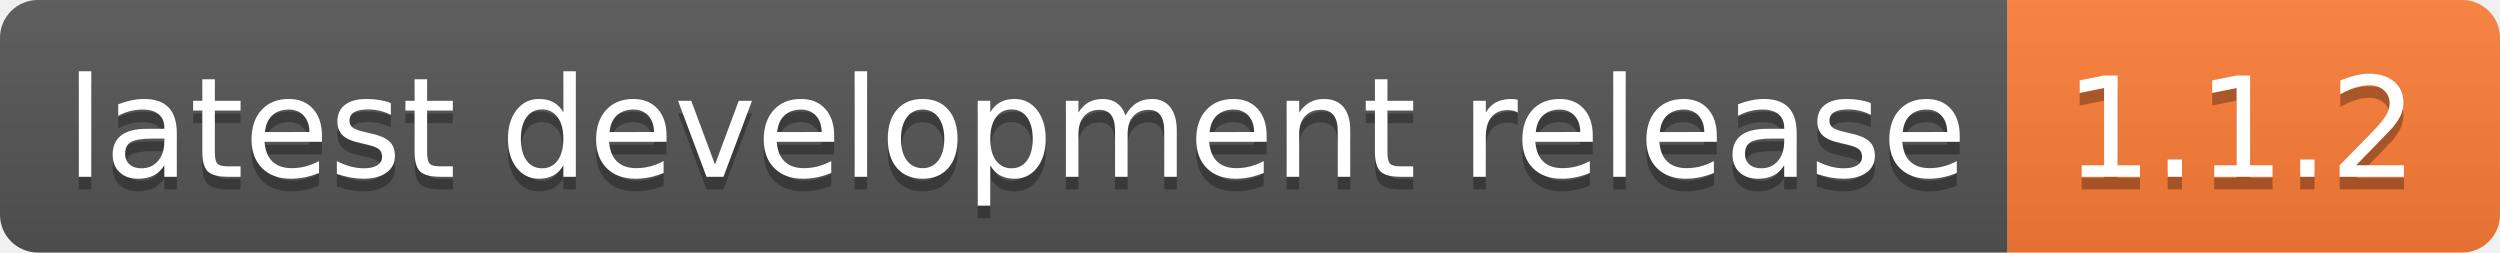
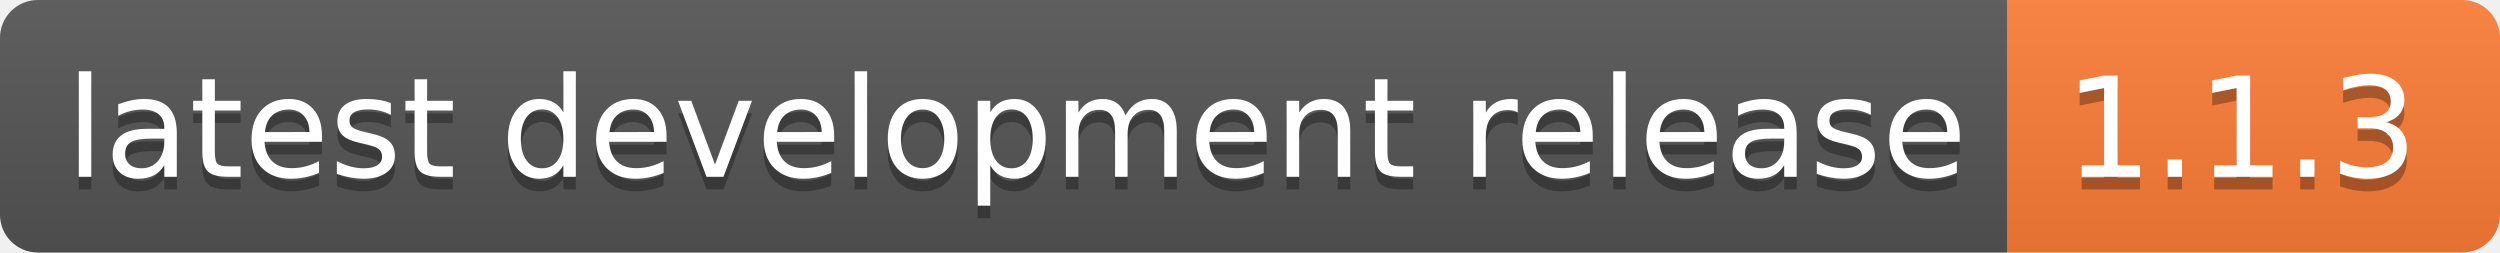
<svg xmlns="http://www.w3.org/2000/svg" width="198" height="20">
  <linearGradient id="b" x2="0" y2="100%">
    <stop offset="0" stop-color="#bbb" stop-opacity=".1" />
    <stop offset="1" stop-opacity=".1" />
  </linearGradient>
  <clipPath id="a">
    <rect width="198" height="20" rx="3" fill="#fff" />
  </clipPath>
  <g clip-path="url(#a)">
    <path fill="#555" d="M0 0h159v20H0z" />
    <path fill="#fe7d37" d="M159 0h39v20H159z" />
    <path fill="url(#b)" d="M0 0h198v20H0z" />
  </g>
  <g fill="#fff" text-anchor="middle" font-family="DejaVu Sans,Verdana,Geneva,sans-serif" font-size="110">
    <text x="805" y="150" fill="#010101" fill-opacity=".3" transform="scale(.1)" textLength="1490">latest development release</text>
    <text x="805" y="140" transform="scale(.1)" textLength="1490">latest development release</text>
-     <text x="1775" y="150" fill="#010101" fill-opacity=".3" transform="scale(.1)" textLength="290">1.1.2</text>
-     <text x="1775" y="140" transform="scale(.1)" textLength="290">1.1.2</text>
+     <text x="1775" y="150" fill="#010101" fill-opacity=".3" transform="scale(.1)" textLength="290">1.1.3</text>
+     <text x="1775" y="140" transform="scale(.1)" textLength="290">1.1.3</text>
  </g>
</svg>
